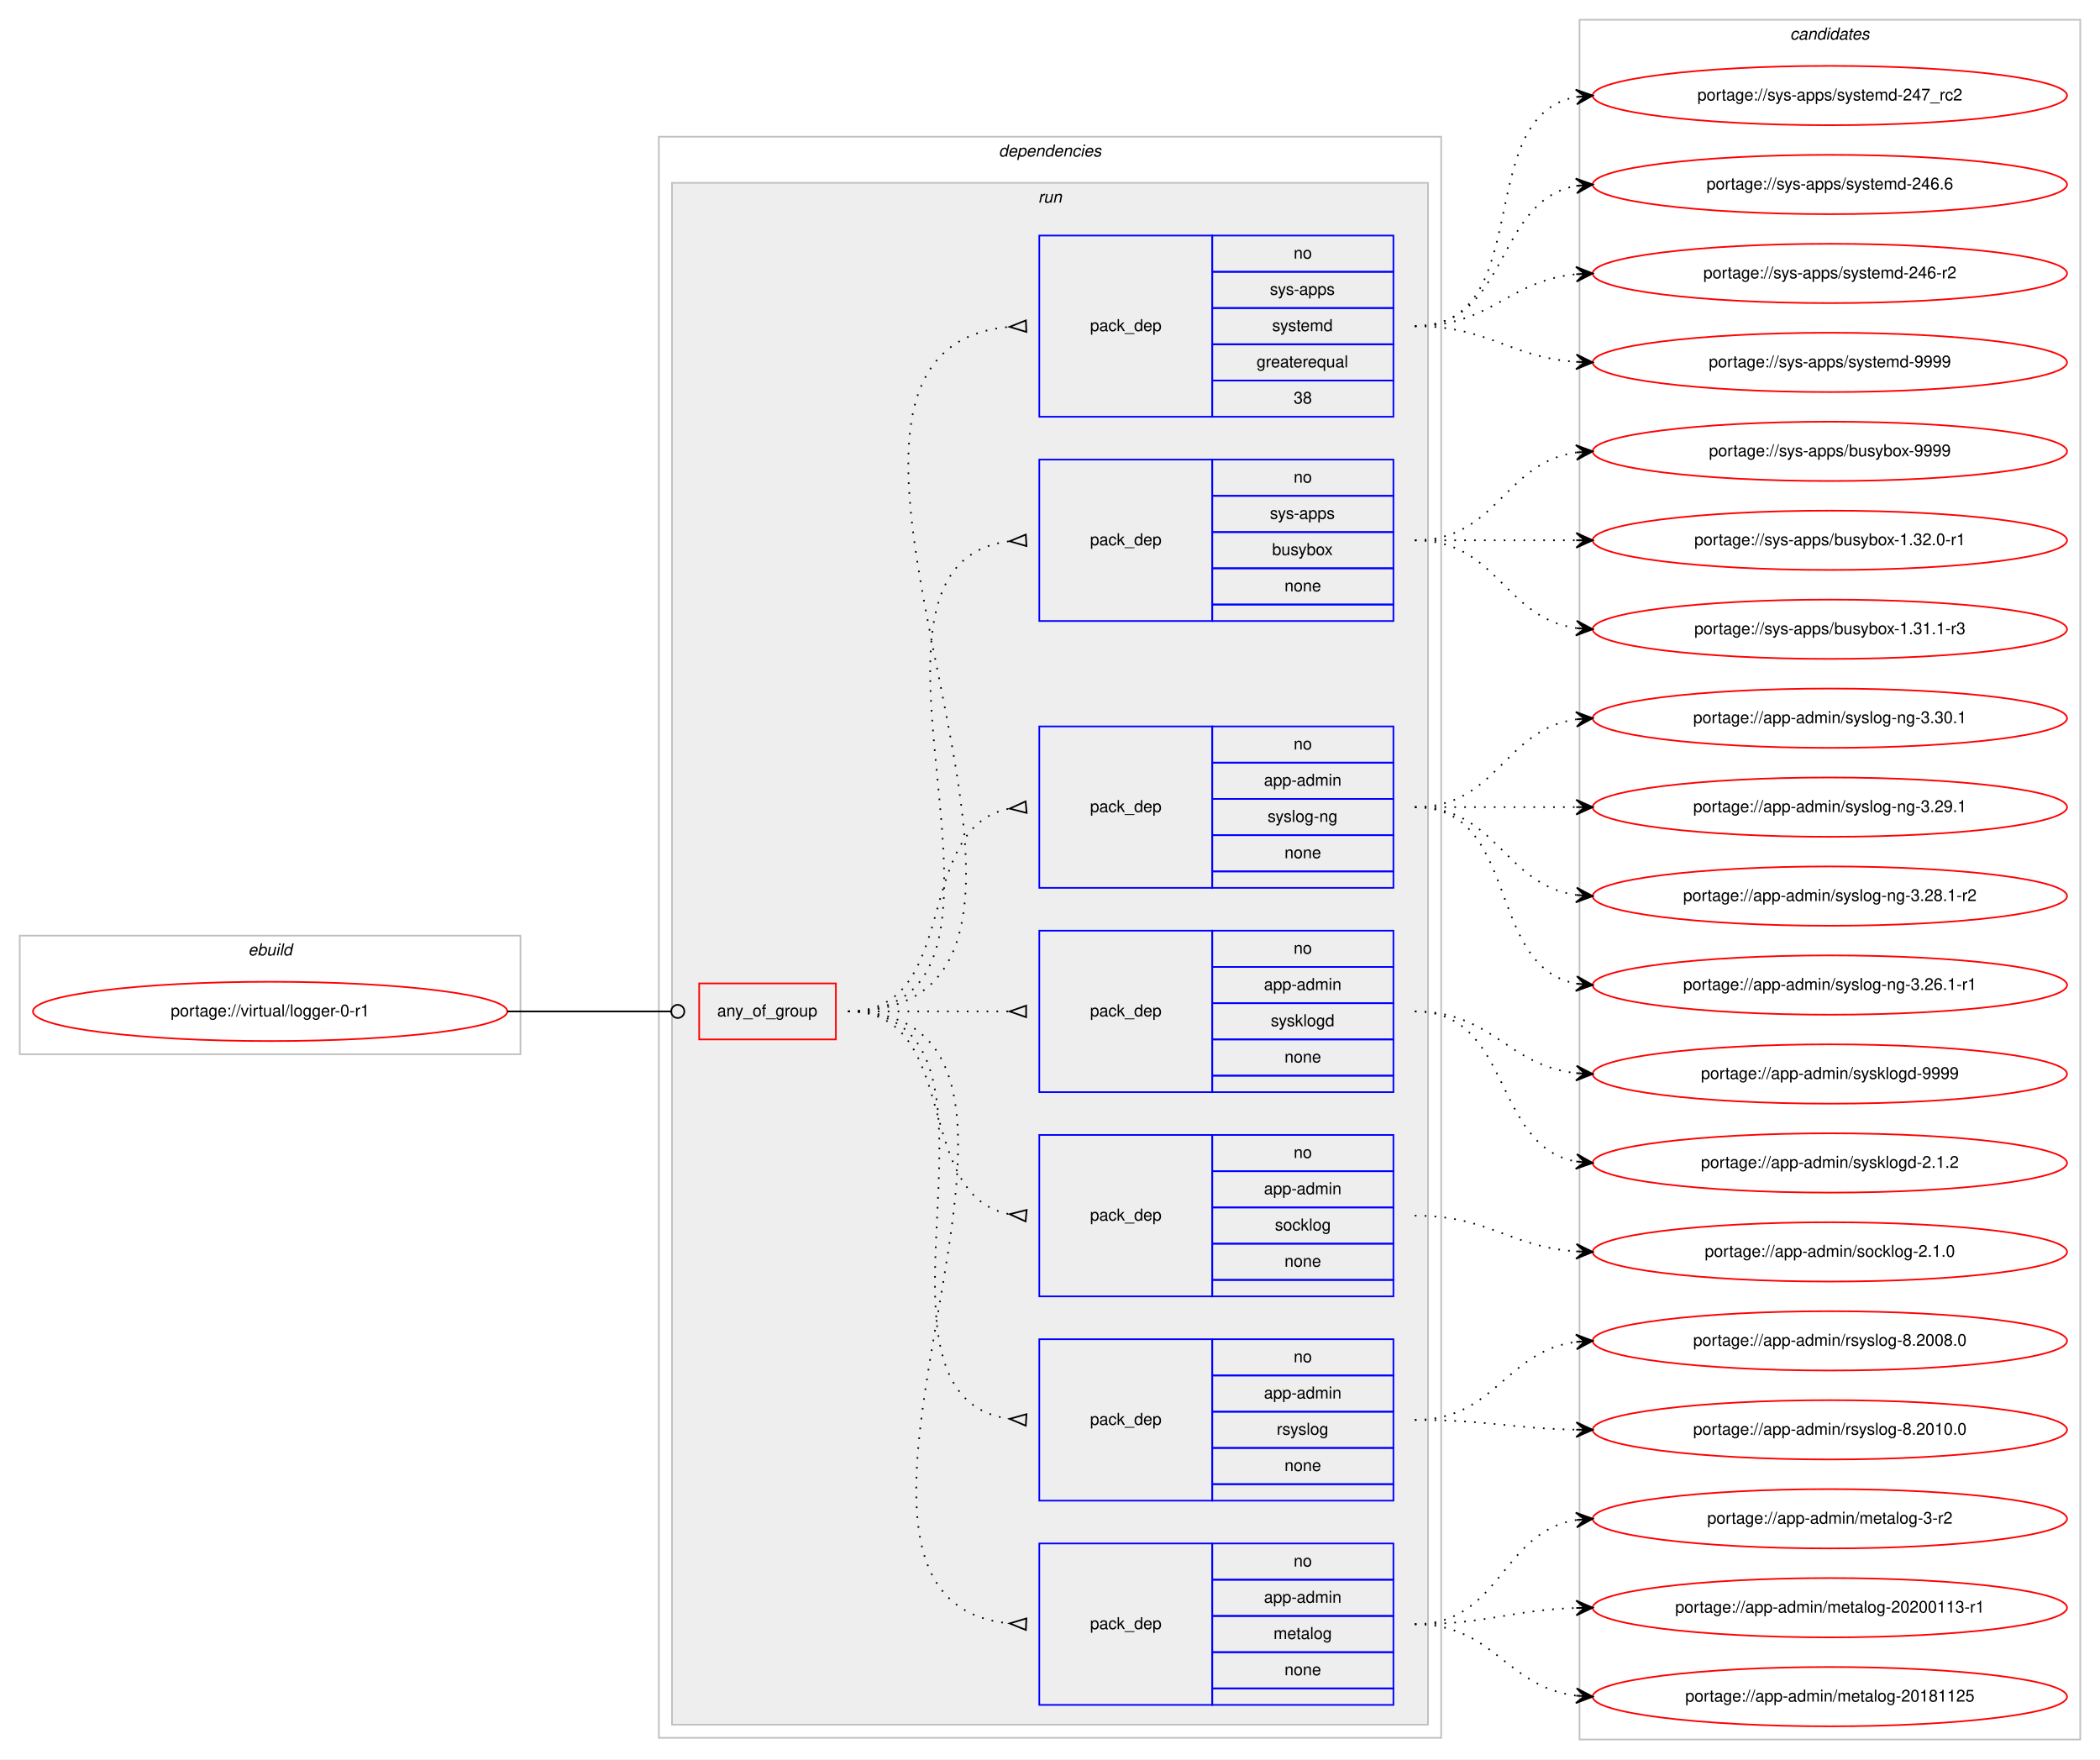
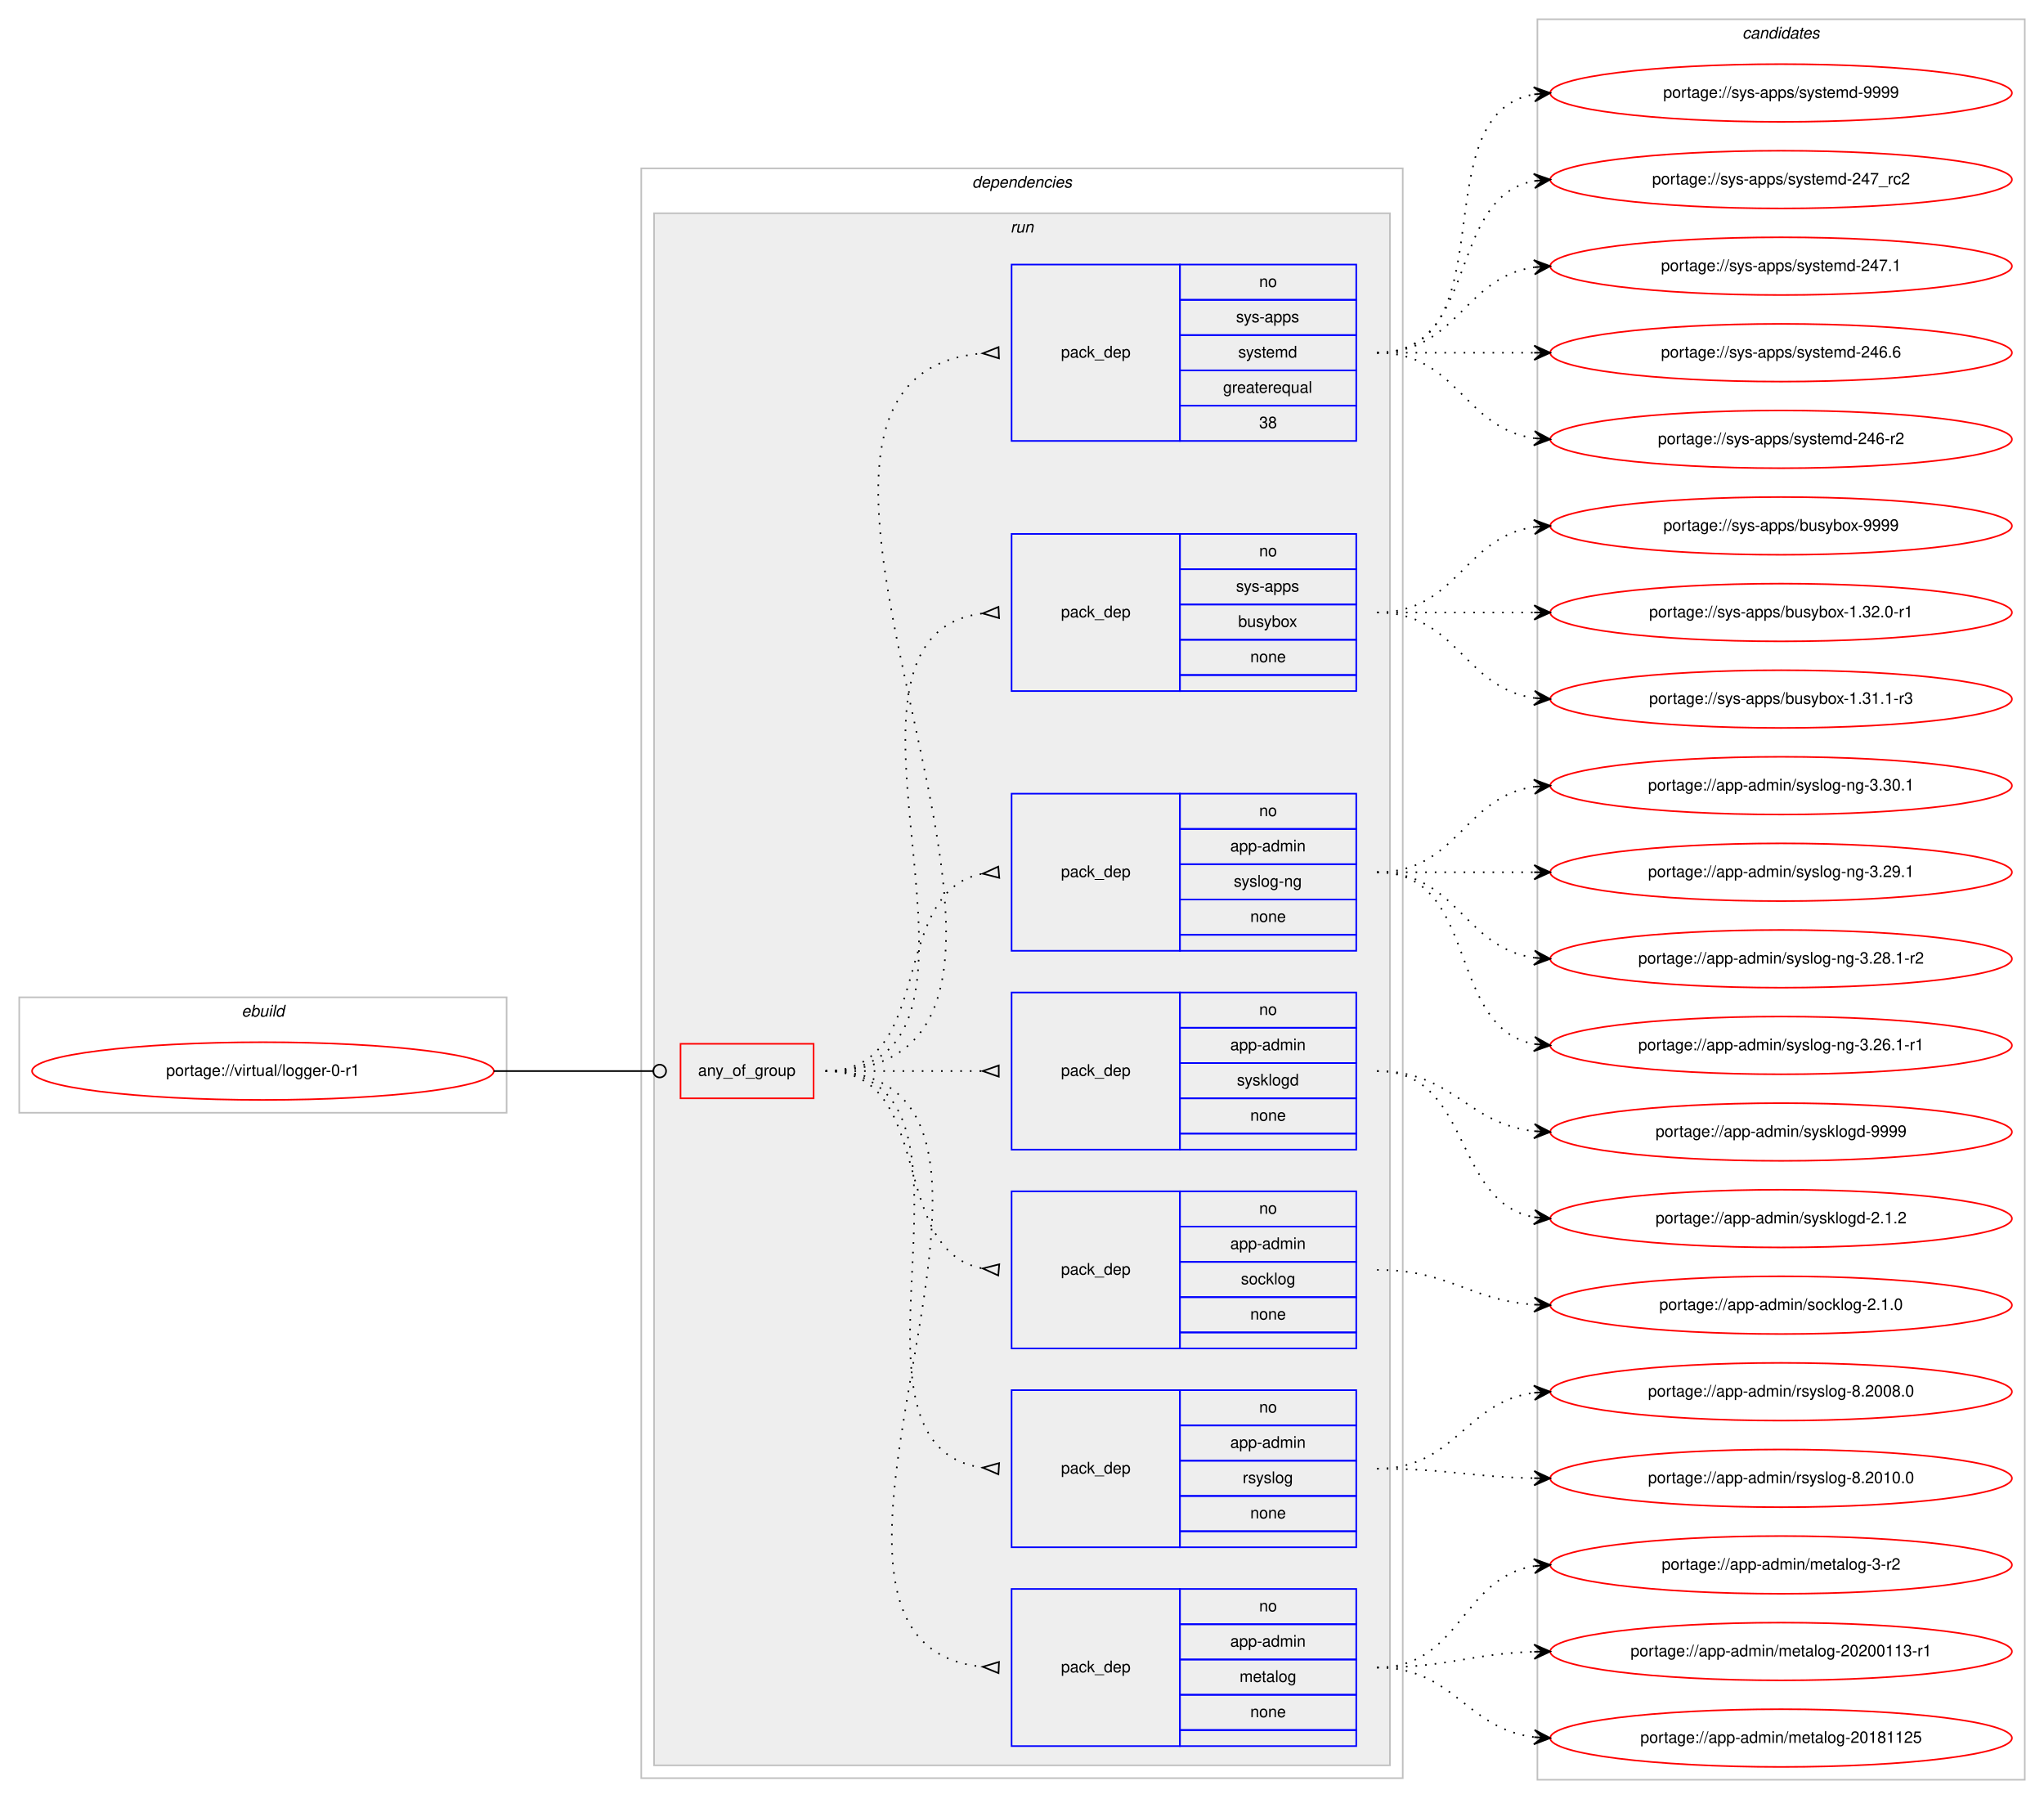
- <svg xmlns="http://www.w3.org/2000/svg" xmlns:xlink="http://www.w3.org/1999/xlink" width="1275pt" height="1068pt" viewBox="0.00 0.00 1275.00 1068.00">
-   <g id="graph0" class="graph" transform="scale(1 1) rotate(0) translate(4 1064)">
-     <polygon fill="#ffffff" stroke="transparent" points="-4,4 -4,-1064 1271,-1064 1271,4 -4,4" />
+ <svg xmlns="http://www.w3.org/2000/svg" xmlns:xlink="http://www.w3.org/1999/xlink" width="1275pt" height="1122pt" viewBox="0.00 0.00 1275.00 1122.00">
+   <g id="graph0" class="graph" transform="scale(1 1) rotate(0) translate(4 1118)">
+     <polygon fill="#ffffff" stroke="transparent" points="-4,4 -4,-1118 1271,-1118 1271,4 -4,4" />
    <g id="clust1" class="cluster">
      <polygon fill="none" stroke="#c0c0c0" points="8,-424 8,-496 312,-496 312,-424 8,-424" />
      <text text-anchor="start" x="146.663" y="-484" font-family="Helvetica,sans-Serif" font-style="italic" font-size="10.00" fill="#000000">ebuild</text>
    </g>
    <g id="clust2" class="cluster">
-       <polygon fill="none" stroke="#c0c0c0" points="396,-9 396,-981 871,-981 871,-9 396,-9" />
-       <text text-anchor="start" x="602.375" y="-969" font-family="Helvetica,sans-Serif" font-style="italic" font-size="10.00" fill="#000000">dependencies</text>
+       <polygon fill="none" stroke="#c0c0c0" points="396,-9 396,-1013 871,-1013 871,-9 396,-9" />
+       <text text-anchor="start" x="602.375" y="-1001" font-family="Helvetica,sans-Serif" font-style="italic" font-size="10.00" fill="#000000">dependencies</text>
    </g>
    <g id="clust5" class="cluster">
-       <polygon fill="#eeeeee" stroke="#c0c0c0" points="404,-17 404,-953 863,-953 863,-17 404,-17" />
-       <text text-anchor="start" x="626.277" y="-941" font-family="Helvetica,sans-Serif" font-style="italic" font-size="10.00" fill="#000000">run</text>
+       <polygon fill="#eeeeee" stroke="#c0c0c0" points="404,-17 404,-985 863,-985 863,-17 404,-17" />
+       <text text-anchor="start" x="626.277" y="-973" font-family="Helvetica,sans-Serif" font-style="italic" font-size="10.00" fill="#000000">run</text>
    </g>
    <g id="clust14" class="cluster">
-       <polygon fill="none" stroke="#c0c0c0" points="955,-8 955,-1052 1259,-1052 1259,-8 955,-8" />
-       <text text-anchor="start" x="1082.824" y="-1040" font-family="Helvetica,sans-Serif" font-style="italic" font-size="10.00" fill="#000000">candidates</text>
+       <polygon fill="none" stroke="#c0c0c0" points="955,-8 955,-1106 1259,-1106 1259,-8 955,-8" />
+       <text text-anchor="start" x="1082.824" y="-1094" font-family="Helvetica,sans-Serif" font-style="italic" font-size="10.00" fill="#000000">candidates</text>
    </g>
    <g id="node1" class="node">
      <g id="a_node1">
        <a xlink:href="../virtual/logger-0-r1.svg" xlink:title="portage://virtual/logger-0-r1">
          <ellipse fill="none" stroke="#ff0000" cx="160" cy="-450" rx="144" ry="18" />
          <text text-anchor="middle" x="160" y="-447" font-family="Helvetica,sans-Serif" font-size="10.00" fill="#000000">portage://virtual/logger-0-r1</text>
        </a>
      </g>
    </g>
    <g id="node2" class="node">
      <polygon fill="none" stroke="#ff0000" points="420.5,-433 420.5,-467 503.5,-467 503.5,-433 420.5,-433" />
      <text text-anchor="start" x="431.43" y="-447" font-family="Helvetica,sans-Serif" font-size="10.00" fill="#000000">any_of_group</text>
    </g>
    <g id="edge8" class="edge">
      <path fill="none" stroke="#000000" d="M304,-450C348.978,-450 362.2,-450 403.456,-450" />
      <ellipse fill="none" stroke="#000000" cx="407.5" cy="-450" rx="4" ry="4" />
    </g>
    <g id="node3" class="node">
      <polygon fill="none" stroke="#0000ff" points="627,-29 627,-127 732,-127 732,-29 627,-29" />
      <text text-anchor="start" x="657.823" y="-75" font-family="Helvetica,sans-Serif" font-size="10.00" fill="#000000">pack_dep</text>
      <polygon fill="none" stroke="#0000ff" points="732,-105 732,-127 842,-127 842,-105 732,-105" />
      <text text-anchor="start" x="781.441" y="-113" font-family="Helvetica,sans-Serif" font-size="10.00" fill="#000000">no</text>
      <polygon fill="none" stroke="#0000ff" points="732,-83 732,-105 842,-105 842,-83 732,-83" />
      <text text-anchor="start" x="763.385" y="-91" font-family="Helvetica,sans-Serif" font-size="10.00" fill="#000000">app-admin</text>
      <polygon fill="none" stroke="#0000ff" points="732,-61 732,-83 842,-83 842,-61 732,-61" />
      <text text-anchor="start" x="769.218" y="-69" font-family="Helvetica,sans-Serif" font-size="10.00" fill="#000000">metalog</text>
      <polygon fill="none" stroke="#0000ff" points="732,-39 732,-61 842,-61 842,-39 732,-39" />
      <text text-anchor="start" x="775.882" y="-47" font-family="Helvetica,sans-Serif" font-size="10.00" fill="#000000">none</text>
      <polygon fill="none" stroke="#0000ff" points="732,-29 732,-39 842,-39 842,-29 732,-29" />
    </g>
    <g id="edge1" class="edge">
      <path fill="none" stroke="#000000" stroke-dasharray="1,5" d="M511,-450C679.63,-450 456.361,-93.101 608.917,-78.463" />
      <polygon fill="none" stroke="#000000" points="619.161,-81.496 609.01,-78.459 618.839,-74.504 619.161,-81.496" />
    </g>
    <g id="node4" class="node">
      <polygon fill="none" stroke="#0000ff" points="627,-153 627,-251 732,-251 732,-153 627,-153" />
      <text text-anchor="start" x="657.823" y="-199" font-family="Helvetica,sans-Serif" font-size="10.00" fill="#000000">pack_dep</text>
      <polygon fill="none" stroke="#0000ff" points="732,-229 732,-251 842,-251 842,-229 732,-229" />
      <text text-anchor="start" x="781.441" y="-237" font-family="Helvetica,sans-Serif" font-size="10.00" fill="#000000">no</text>
      <polygon fill="none" stroke="#0000ff" points="732,-207 732,-229 842,-229 842,-207 732,-207" />
      <text text-anchor="start" x="763.385" y="-215" font-family="Helvetica,sans-Serif" font-size="10.00" fill="#000000">app-admin</text>
      <polygon fill="none" stroke="#0000ff" points="732,-185 732,-207 842,-207 842,-185 732,-185" />
      <text text-anchor="start" x="771.167" y="-193" font-family="Helvetica,sans-Serif" font-size="10.00" fill="#000000">rsyslog</text>
      <polygon fill="none" stroke="#0000ff" points="732,-163 732,-185 842,-185 842,-163 732,-163" />
      <text text-anchor="start" x="775.882" y="-171" font-family="Helvetica,sans-Serif" font-size="10.00" fill="#000000">none</text>
      <polygon fill="none" stroke="#0000ff" points="732,-153 732,-163 842,-163 842,-153 732,-153" />
    </g>
    <g id="edge2" class="edge">
      <path fill="none" stroke="#000000" stroke-dasharray="1,5" d="M511,-450C627.581,-450 506.567,-216.788 608.762,-202.668" />
      <polygon fill="none" stroke="#000000" points="619.228,-205.493 609.021,-202.651 618.772,-198.507 619.228,-205.493" />
    </g>
    <g id="node5" class="node">
      <polygon fill="none" stroke="#0000ff" points="627,-277 627,-375 732,-375 732,-277 627,-277" />
      <text text-anchor="start" x="657.823" y="-323" font-family="Helvetica,sans-Serif" font-size="10.00" fill="#000000">pack_dep</text>
      <polygon fill="none" stroke="#0000ff" points="732,-353 732,-375 842,-375 842,-353 732,-353" />
      <text text-anchor="start" x="781.441" y="-361" font-family="Helvetica,sans-Serif" font-size="10.00" fill="#000000">no</text>
      <polygon fill="none" stroke="#0000ff" points="732,-331 732,-353 842,-353 842,-331 732,-331" />
      <text text-anchor="start" x="763.385" y="-339" font-family="Helvetica,sans-Serif" font-size="10.00" fill="#000000">app-admin</text>
      <polygon fill="none" stroke="#0000ff" points="732,-309 732,-331 842,-331 842,-309 732,-309" />
      <text text-anchor="start" x="770.052" y="-317" font-family="Helvetica,sans-Serif" font-size="10.00" fill="#000000">socklog</text>
      <polygon fill="none" stroke="#0000ff" points="732,-287 732,-309 842,-309 842,-287 732,-287" />
      <text text-anchor="start" x="775.882" y="-295" font-family="Helvetica,sans-Serif" font-size="10.00" fill="#000000">none</text>
      <polygon fill="none" stroke="#0000ff" points="732,-277 732,-287 842,-287 842,-277 732,-277" />
    </g>
    <g id="edge3" class="edge">
      <path fill="none" stroke="#000000" stroke-dasharray="1,5" d="M511,-450C580.372,-450 549.506,-338.274 608.698,-326.927" />
      <polygon fill="none" stroke="#000000" points="619.314,-329.486 609.04,-326.896 618.686,-322.514 619.314,-329.486" />
    </g>
    <g id="node6" class="node">
      <polygon fill="none" stroke="#0000ff" points="627,-401 627,-499 732,-499 732,-401 627,-401" />
      <text text-anchor="start" x="657.823" y="-447" font-family="Helvetica,sans-Serif" font-size="10.00" fill="#000000">pack_dep</text>
      <polygon fill="none" stroke="#0000ff" points="732,-477 732,-499 842,-499 842,-477 732,-477" />
      <text text-anchor="start" x="781.441" y="-485" font-family="Helvetica,sans-Serif" font-size="10.00" fill="#000000">no</text>
      <polygon fill="none" stroke="#0000ff" points="732,-455 732,-477 842,-477 842,-455 732,-455" />
      <text text-anchor="start" x="763.385" y="-463" font-family="Helvetica,sans-Serif" font-size="10.00" fill="#000000">app-admin</text>
      <polygon fill="none" stroke="#0000ff" points="732,-433 732,-455 842,-455 842,-433 732,-433" />
      <text text-anchor="start" x="767.552" y="-441" font-family="Helvetica,sans-Serif" font-size="10.00" fill="#000000">sysklogd</text>
      <polygon fill="none" stroke="#0000ff" points="732,-411 732,-433 842,-433 842,-411 732,-411" />
      <text text-anchor="start" x="775.882" y="-419" font-family="Helvetica,sans-Serif" font-size="10.00" fill="#000000">none</text>
      <polygon fill="none" stroke="#0000ff" points="732,-401 732,-411 842,-411 842,-401 732,-401" />
    </g>
    <g id="edge4" class="edge">
      <path fill="none" stroke="#000000" stroke-dasharray="1,5" d="M511,-450C555.438,-450 569.02,-450 608.878,-450" />
      <polygon fill="none" stroke="#000000" points="619,-453.5 609,-450 619,-446.5 619,-453.5" />
    </g>
    <g id="node7" class="node">
      <polygon fill="none" stroke="#0000ff" points="627,-525 627,-623 732,-623 732,-525 627,-525" />
      <text text-anchor="start" x="657.823" y="-571" font-family="Helvetica,sans-Serif" font-size="10.00" fill="#000000">pack_dep</text>
      <polygon fill="none" stroke="#0000ff" points="732,-601 732,-623 842,-623 842,-601 732,-601" />
      <text text-anchor="start" x="781.441" y="-609" font-family="Helvetica,sans-Serif" font-size="10.00" fill="#000000">no</text>
      <polygon fill="none" stroke="#0000ff" points="732,-579 732,-601 842,-601 842,-579 732,-579" />
      <text text-anchor="start" x="763.385" y="-587" font-family="Helvetica,sans-Serif" font-size="10.00" fill="#000000">app-admin</text>
      <polygon fill="none" stroke="#0000ff" points="732,-557 732,-579 842,-579 842,-557 732,-557" />
      <text text-anchor="start" x="765.608" y="-565" font-family="Helvetica,sans-Serif" font-size="10.00" fill="#000000">syslog-ng</text>
      <polygon fill="none" stroke="#0000ff" points="732,-535 732,-557 842,-557 842,-535 732,-535" />
      <text text-anchor="start" x="775.882" y="-543" font-family="Helvetica,sans-Serif" font-size="10.00" fill="#000000">none</text>
      <polygon fill="none" stroke="#0000ff" points="732,-525 732,-535 842,-535 842,-525 732,-525" />
    </g>
    <g id="edge5" class="edge">
      <path fill="none" stroke="#000000" stroke-dasharray="1,5" d="M511,-450C580.372,-450 549.506,-561.726 608.698,-573.073" />
      <polygon fill="none" stroke="#000000" points="618.686,-577.486 609.04,-573.104 619.314,-570.514 618.686,-577.486" />
    </g>
    <g id="node8" class="node">
      <polygon fill="none" stroke="#0000ff" points="627,-687 627,-785 732,-785 732,-687 627,-687" />
      <text text-anchor="start" x="657.823" y="-733" font-family="Helvetica,sans-Serif" font-size="10.00" fill="#000000">pack_dep</text>
      <polygon fill="none" stroke="#0000ff" points="732,-763 732,-785 842,-785 842,-763 732,-763" />
      <text text-anchor="start" x="781.441" y="-771" font-family="Helvetica,sans-Serif" font-size="10.00" fill="#000000">no</text>
      <polygon fill="none" stroke="#0000ff" points="732,-741 732,-763 842,-763 842,-741 732,-741" />
      <text text-anchor="start" x="766.997" y="-749" font-family="Helvetica,sans-Serif" font-size="10.00" fill="#000000">sys-apps</text>
      <polygon fill="none" stroke="#0000ff" points="732,-719 732,-741 842,-741 842,-719 732,-719" />
      <text text-anchor="start" x="768.382" y="-727" font-family="Helvetica,sans-Serif" font-size="10.00" fill="#000000">busybox</text>
      <polygon fill="none" stroke="#0000ff" points="732,-697 732,-719 842,-719 842,-697 732,-697" />
      <text text-anchor="start" x="775.882" y="-705" font-family="Helvetica,sans-Serif" font-size="10.00" fill="#000000">none</text>
      <polygon fill="none" stroke="#0000ff" points="732,-687 732,-697 842,-697 842,-687 732,-687" />
    </g>
    <g id="edge6" class="edge">
      <path fill="none" stroke="#000000" stroke-dasharray="1,5" d="M511,-450C643.29,-450 491.555,-721.117 608.866,-735.414" />
      <polygon fill="none" stroke="#000000" points="618.798,-739.494 609.017,-735.423 619.202,-732.506 618.798,-739.494" />
    </g>
    <g id="node9" class="node">
-       <polygon fill="none" stroke="#0000ff" points="627,-811 627,-921 732,-921 732,-811 627,-811" />
-       <text text-anchor="start" x="657.823" y="-863" font-family="Helvetica,sans-Serif" font-size="10.00" fill="#000000">pack_dep</text>
-       <polygon fill="none" stroke="#0000ff" points="732,-899 732,-921 842,-921 842,-899 732,-899" />
-       <text text-anchor="start" x="781.441" y="-907" font-family="Helvetica,sans-Serif" font-size="10.00" fill="#000000">no</text>
-       <polygon fill="none" stroke="#0000ff" points="732,-877 732,-899 842,-899 842,-877 732,-877" />
-       <text text-anchor="start" x="766.997" y="-885" font-family="Helvetica,sans-Serif" font-size="10.00" fill="#000000">sys-apps</text>
-       <polygon fill="none" stroke="#0000ff" points="732,-855 732,-877 842,-877 842,-855 732,-855" />
-       <text text-anchor="start" x="768.387" y="-863" font-family="Helvetica,sans-Serif" font-size="10.00" fill="#000000">systemd</text>
-       <polygon fill="none" stroke="#0000ff" points="732,-833 732,-855 842,-855 842,-833 732,-833" />
-       <text text-anchor="start" x="758.936" y="-841" font-family="Helvetica,sans-Serif" font-size="10.00" fill="#000000">greaterequal</text>
-       <polygon fill="none" stroke="#0000ff" points="732,-811 732,-833 842,-833 842,-811 732,-811" />
-       <text text-anchor="start" x="781.441" y="-819" font-family="Helvetica,sans-Serif" font-size="10.00" fill="#000000">38</text>
+       <polygon fill="none" stroke="#0000ff" points="627,-843 627,-953 732,-953 732,-843 627,-843" />
+       <text text-anchor="start" x="657.823" y="-895" font-family="Helvetica,sans-Serif" font-size="10.00" fill="#000000">pack_dep</text>
+       <polygon fill="none" stroke="#0000ff" points="732,-931 732,-953 842,-953 842,-931 732,-931" />
+       <text text-anchor="start" x="781.441" y="-939" font-family="Helvetica,sans-Serif" font-size="10.00" fill="#000000">no</text>
+       <polygon fill="none" stroke="#0000ff" points="732,-909 732,-931 842,-931 842,-909 732,-909" />
+       <text text-anchor="start" x="766.997" y="-917" font-family="Helvetica,sans-Serif" font-size="10.00" fill="#000000">sys-apps</text>
+       <polygon fill="none" stroke="#0000ff" points="732,-887 732,-909 842,-909 842,-887 732,-887" />
+       <text text-anchor="start" x="768.387" y="-895" font-family="Helvetica,sans-Serif" font-size="10.00" fill="#000000">systemd</text>
+       <polygon fill="none" stroke="#0000ff" points="732,-865 732,-887 842,-887 842,-865 732,-865" />
+       <text text-anchor="start" x="758.936" y="-873" font-family="Helvetica,sans-Serif" font-size="10.00" fill="#000000">greaterequal</text>
+       <polygon fill="none" stroke="#0000ff" points="732,-843 732,-865 842,-865 842,-843 732,-843" />
+       <text text-anchor="start" x="781.441" y="-851" font-family="Helvetica,sans-Serif" font-size="10.00" fill="#000000">38</text>
    </g>
    <g id="edge7" class="edge">
-       <path fill="none" stroke="#000000" stroke-dasharray="1,5" d="M511,-450C698.474,-450 437.991,-850.706 608.841,-865.576" />
-       <polygon fill="none" stroke="#000000" points="618.854,-869.497 609.009,-865.582 619.146,-862.503 618.854,-869.497" />
+       <path fill="none" stroke="#000000" stroke-dasharray="1,5" d="M511,-450C712.315,-450 424.347,-882.818 608.938,-897.612" />
+       <polygon fill="none" stroke="#000000" points="618.865,-901.497 609.007,-897.615 619.135,-894.503 618.865,-901.497" />
    </g>
    <g id="node10" class="node">
      <g id="a_node10">
        <a xlink:href="../app-admin/metalog-3-r2.svg" xlink:title="portage://app-admin/metalog-3-r2">
          <ellipse fill="none" stroke="#ff0000" cx="1107" cy="-142" rx="144" ry="18" />
          <text text-anchor="middle" x="1107" y="-139" font-family="Helvetica,sans-Serif" font-size="10.00" fill="#000000">portage://app-admin/metalog-3-r2</text>
        </a>
      </g>
    </g>
    <g id="edge9" class="edge">
      <path fill="none" stroke="#000000" stroke-dasharray="1,5" d="M855,-78C907.199,-78 907.421,-134.016 952.92,-141.237" />
      <polygon fill="#000000" stroke="#000000" points="963,-142 952.689,-145.732 958.014,-141.622 953.029,-141.245 953.029,-141.245 953.029,-141.245 958.014,-141.622 953.368,-136.758 963,-142 963,-142" />
    </g>
    <g id="node11" class="node">
      <g id="a_node11">
        <a xlink:href="../app-admin/metalog-20200113-r1.svg" xlink:title="portage://app-admin/metalog-20200113-r1">
          <ellipse fill="none" stroke="#ff0000" cx="1107" cy="-88" rx="144" ry="18" />
          <text text-anchor="middle" x="1107" y="-85" font-family="Helvetica,sans-Serif" font-size="10.00" fill="#000000">portage://app-admin/metalog-20200113-r1</text>
        </a>
      </g>
    </g>
    <g id="edge10" class="edge">
      <path fill="none" stroke="#000000" stroke-dasharray="1,5" d="M855,-78C899.628,-78 912.873,-86.571 952.842,-87.843" />
      <polygon fill="#000000" stroke="#000000" points="963,-88 952.932,-92.345 958.001,-87.923 953.001,-87.845 953.001,-87.845 953.001,-87.845 958.001,-87.923 953.071,-83.346 963,-88 963,-88" />
    </g>
    <g id="node12" class="node">
      <g id="a_node12">
        <a xlink:href="../app-admin/metalog-20181125.svg" xlink:title="portage://app-admin/metalog-20181125">
          <ellipse fill="none" stroke="#ff0000" cx="1107" cy="-34" rx="144" ry="18" />
          <text text-anchor="middle" x="1107" y="-31" font-family="Helvetica,sans-Serif" font-size="10.00" fill="#000000">portage://app-admin/metalog-20181125</text>
        </a>
      </g>
    </g>
    <g id="edge11" class="edge">
      <path fill="none" stroke="#000000" stroke-dasharray="1,5" d="M855,-78C903.288,-78 910.354,-39.81 953.006,-34.589" />
      <polygon fill="#000000" stroke="#000000" points="963,-34 953.282,-39.08 958.009,-34.294 953.017,-34.588 953.017,-34.588 953.017,-34.588 958.009,-34.294 952.753,-30.096 963,-34 963,-34" />
    </g>
    <g id="node13" class="node">
      <g id="a_node13">
        <a xlink:href="../app-admin/rsyslog-8.2010.0.svg" xlink:title="portage://app-admin/rsyslog-8.2010.0">
          <ellipse fill="none" stroke="#ff0000" cx="1107" cy="-196" rx="144" ry="18" />
          <text text-anchor="middle" x="1107" y="-193" font-family="Helvetica,sans-Serif" font-size="10.00" fill="#000000">portage://app-admin/rsyslog-8.2010.0</text>
        </a>
      </g>
    </g>
    <g id="edge12" class="edge">
      <path fill="none" stroke="#000000" stroke-dasharray="1,5" d="M855,-202C899.506,-202 912.967,-196.858 952.865,-196.094" />
      <polygon fill="#000000" stroke="#000000" points="963,-196 953.042,-200.593 958,-196.047 953,-196.093 953,-196.093 953,-196.093 958,-196.047 952.958,-191.593 963,-196 963,-196" />
    </g>
    <g id="node14" class="node">
      <g id="a_node14">
        <a xlink:href="../app-admin/rsyslog-8.2008.0.svg" xlink:title="portage://app-admin/rsyslog-8.2008.0">
          <ellipse fill="none" stroke="#ff0000" cx="1107" cy="-250" rx="144" ry="18" />
          <text text-anchor="middle" x="1107" y="-247" font-family="Helvetica,sans-Serif" font-size="10.00" fill="#000000">portage://app-admin/rsyslog-8.2008.0</text>
        </a>
      </g>
    </g>
    <g id="edge13" class="edge">
      <path fill="none" stroke="#000000" stroke-dasharray="1,5" d="M855,-202C903.937,-202 909.838,-243.662 952.891,-249.358" />
      <polygon fill="#000000" stroke="#000000" points="963,-250 952.735,-253.857 958.01,-249.683 953.02,-249.366 953.02,-249.366 953.02,-249.366 958.01,-249.683 953.306,-244.875 963,-250 963,-250" />
    </g>
    <g id="node15" class="node">
      <g id="a_node15">
        <a xlink:href="../app-admin/socklog-2.1.0.svg" xlink:title="portage://app-admin/socklog-2.1.0">
          <ellipse fill="none" stroke="#ff0000" cx="1107" cy="-304" rx="144" ry="18" />
          <text text-anchor="middle" x="1107" y="-301" font-family="Helvetica,sans-Serif" font-size="10.00" fill="#000000">portage://app-admin/socklog-2.1.0</text>
        </a>
      </g>
    </g>
    <g id="edge14" class="edge">
      <path fill="none" stroke="#000000" stroke-dasharray="1,5" d="M855,-326C900.446,-326 912.361,-307.065 952.961,-304.328" />
      <polygon fill="#000000" stroke="#000000" points="963,-304 953.152,-308.824 958.003,-304.163 953.005,-304.327 953.005,-304.327 953.005,-304.327 958.003,-304.163 952.858,-299.829 963,-304 963,-304" />
    </g>
    <g id="node16" class="node">
      <g id="a_node16">
        <a xlink:href="../app-admin/sysklogd-9999.svg" xlink:title="portage://app-admin/sysklogd-9999">
          <ellipse fill="none" stroke="#ff0000" cx="1107" cy="-412" rx="144" ry="18" />
          <text text-anchor="middle" x="1107" y="-409" font-family="Helvetica,sans-Serif" font-size="10.00" fill="#000000">portage://app-admin/sysklogd-9999</text>
        </a>
      </g>
    </g>
    <g id="edge15" class="edge">
      <path fill="none" stroke="#000000" stroke-dasharray="1,5" d="M855,-450C902.307,-450 911.019,-417.156 952.898,-412.537" />
      <polygon fill="#000000" stroke="#000000" points="963,-412 953.253,-417.025 958.007,-412.265 953.014,-412.531 953.014,-412.531 953.014,-412.531 958.007,-412.265 952.775,-408.037 963,-412 963,-412" />
    </g>
    <g id="node17" class="node">
      <g id="a_node17">
        <a xlink:href="../app-admin/sysklogd-2.1.2.svg" xlink:title="portage://app-admin/sysklogd-2.1.2">
          <ellipse fill="none" stroke="#ff0000" cx="1107" cy="-358" rx="144" ry="18" />
          <text text-anchor="middle" x="1107" y="-355" font-family="Helvetica,sans-Serif" font-size="10.00" fill="#000000">portage://app-admin/sysklogd-2.1.2</text>
        </a>
      </g>
    </g>
    <g id="edge16" class="edge">
      <path fill="none" stroke="#000000" stroke-dasharray="1,5" d="M855,-450C914.36,-450 901.789,-368.465 952.72,-358.911" />
      <polygon fill="#000000" stroke="#000000" points="963,-358 953.436,-363.365 958.019,-358.441 953.039,-358.882 953.039,-358.882 953.039,-358.882 958.019,-358.441 952.642,-354.4 963,-358 963,-358" />
    </g>
    <g id="node18" class="node">
      <g id="a_node18">
        <a xlink:href="../app-admin/syslog-ng-3.30.1.svg" xlink:title="portage://app-admin/syslog-ng-3.30.1">
          <ellipse fill="none" stroke="#ff0000" cx="1107" cy="-628" rx="144" ry="18" />
          <text text-anchor="middle" x="1107" y="-625" font-family="Helvetica,sans-Serif" font-size="10.00" fill="#000000">portage://app-admin/syslog-ng-3.30.1</text>
        </a>
      </g>
    </g>
    <g id="edge17" class="edge">
      <path fill="none" stroke="#000000" stroke-dasharray="1,5" d="M855,-574C905.102,-574 909.012,-621.066 952.979,-627.317" />
      <polygon fill="#000000" stroke="#000000" points="963,-628 952.717,-631.81 958.012,-627.66 953.023,-627.32 953.023,-627.32 953.023,-627.32 958.012,-627.66 953.329,-622.831 963,-628 963,-628" />
    </g>
    <g id="node19" class="node">
      <g id="a_node19">
        <a xlink:href="../app-admin/syslog-ng-3.29.1.svg" xlink:title="portage://app-admin/syslog-ng-3.29.1">
          <ellipse fill="none" stroke="#ff0000" cx="1107" cy="-574" rx="144" ry="18" />
          <text text-anchor="middle" x="1107" y="-571" font-family="Helvetica,sans-Serif" font-size="10.00" fill="#000000">portage://app-admin/syslog-ng-3.29.1</text>
        </a>
      </g>
    </g>
    <g id="edge18" class="edge">
      <path fill="none" stroke="#000000" stroke-dasharray="1,5" d="M855,-574C899.438,-574 913.02,-574 952.878,-574" />
      <polygon fill="#000000" stroke="#000000" points="963,-574 953,-578.5 958,-574 953,-574 953,-574 953,-574 958,-574 953,-569.5 963,-574 963,-574" />
    </g>
    <g id="node20" class="node">
      <g id="a_node20">
        <a xlink:href="../app-admin/syslog-ng-3.28.1-r2.svg" xlink:title="portage://app-admin/syslog-ng-3.28.1-r2">
          <ellipse fill="none" stroke="#ff0000" cx="1107" cy="-520" rx="144" ry="18" />
          <text text-anchor="middle" x="1107" y="-517" font-family="Helvetica,sans-Serif" font-size="10.00" fill="#000000">portage://app-admin/syslog-ng-3.28.1-r2</text>
        </a>
      </g>
    </g>
    <g id="edge19" class="edge">
      <path fill="none" stroke="#000000" stroke-dasharray="1,5" d="M855,-574C905.102,-574 909.012,-526.934 952.979,-520.683" />
      <polygon fill="#000000" stroke="#000000" points="963,-520 953.329,-525.169 958.012,-520.34 953.023,-520.68 953.023,-520.68 953.023,-520.68 958.012,-520.34 952.717,-516.19 963,-520 963,-520" />
    </g>
    <g id="node21" class="node">
      <g id="a_node21">
        <a xlink:href="../app-admin/syslog-ng-3.26.1-r1.svg" xlink:title="portage://app-admin/syslog-ng-3.26.1-r1">
          <ellipse fill="none" stroke="#ff0000" cx="1107" cy="-466" rx="144" ry="18" />
          <text text-anchor="middle" x="1107" y="-463" font-family="Helvetica,sans-Serif" font-size="10.00" fill="#000000">portage://app-admin/syslog-ng-3.26.1-r1</text>
        </a>
      </g>
    </g>
    <g id="edge20" class="edge">
      <path fill="none" stroke="#000000" stroke-dasharray="1,5" d="M855,-574C919.303,-574 897.78,-477.09 953.031,-466.869" />
      <polygon fill="#000000" stroke="#000000" points="963,-466 953.429,-471.352 958.019,-466.434 953.038,-466.869 953.038,-466.869 953.038,-466.869 958.019,-466.434 952.647,-462.386 963,-466 963,-466" />
    </g>
    <g id="node22" class="node">
      <g id="a_node22">
        <a xlink:href="../sys-apps/busybox-9999.svg" xlink:title="portage://sys-apps/busybox-9999">
          <ellipse fill="none" stroke="#ff0000" cx="1107" cy="-790" rx="144" ry="18" />
          <text text-anchor="middle" x="1107" y="-787" font-family="Helvetica,sans-Serif" font-size="10.00" fill="#000000">portage://sys-apps/busybox-9999</text>
        </a>
      </g>
    </g>
    <g id="edge21" class="edge">
      <path fill="none" stroke="#000000" stroke-dasharray="1,5" d="M855,-736C905.102,-736 909.012,-783.066 952.979,-789.317" />
      <polygon fill="#000000" stroke="#000000" points="963,-790 952.717,-793.81 958.012,-789.66 953.023,-789.32 953.023,-789.32 953.023,-789.32 958.012,-789.66 953.329,-784.831 963,-790 963,-790" />
    </g>
    <g id="node23" class="node">
      <g id="a_node23">
        <a xlink:href="../sys-apps/busybox-1.32.0-r1.svg" xlink:title="portage://sys-apps/busybox-1.32.0-r1">
          <ellipse fill="none" stroke="#ff0000" cx="1107" cy="-736" rx="144" ry="18" />
          <text text-anchor="middle" x="1107" y="-733" font-family="Helvetica,sans-Serif" font-size="10.00" fill="#000000">portage://sys-apps/busybox-1.32.0-r1</text>
        </a>
      </g>
    </g>
    <g id="edge22" class="edge">
      <path fill="none" stroke="#000000" stroke-dasharray="1,5" d="M855,-736C899.438,-736 913.02,-736 952.878,-736" />
      <polygon fill="#000000" stroke="#000000" points="963,-736 953,-740.5 958,-736 953,-736 953,-736 953,-736 958,-736 953,-731.5 963,-736 963,-736" />
    </g>
    <g id="node24" class="node">
      <g id="a_node24">
        <a xlink:href="../sys-apps/busybox-1.31.1-r3.svg" xlink:title="portage://sys-apps/busybox-1.31.1-r3">
          <ellipse fill="none" stroke="#ff0000" cx="1107" cy="-682" rx="144" ry="18" />
          <text text-anchor="middle" x="1107" y="-679" font-family="Helvetica,sans-Serif" font-size="10.00" fill="#000000">portage://sys-apps/busybox-1.31.1-r3</text>
        </a>
      </g>
    </g>
    <g id="edge23" class="edge">
      <path fill="none" stroke="#000000" stroke-dasharray="1,5" d="M855,-736C905.102,-736 909.012,-688.934 952.979,-682.683" />
      <polygon fill="#000000" stroke="#000000" points="963,-682 953.329,-687.169 958.012,-682.34 953.023,-682.68 953.023,-682.68 953.023,-682.68 958.012,-682.34 952.717,-678.19 963,-682 963,-682" />
    </g>
    <g id="node25" class="node">
      <g id="a_node25">
        <a xlink:href="../sys-apps/systemd-9999.svg" xlink:title="portage://sys-apps/systemd-9999">
-           <ellipse fill="none" stroke="#ff0000" cx="1107" cy="-844" rx="144" ry="18" />
-           <text text-anchor="middle" x="1107" y="-841" font-family="Helvetica,sans-Serif" font-size="10.00" fill="#000000">portage://sys-apps/systemd-9999</text>
+           <ellipse fill="none" stroke="#ff0000" cx="1107" cy="-1060" rx="144" ry="18" />
+           <text text-anchor="middle" x="1107" y="-1057" font-family="Helvetica,sans-Serif" font-size="10.00" fill="#000000">portage://sys-apps/systemd-9999</text>
        </a>
      </g>
    </g>
    <g id="edge24" class="edge">
-       <path fill="none" stroke="#000000" stroke-dasharray="1,5" d="M855,-866C900.446,-866 912.361,-847.065 952.961,-844.328" />
-       <polygon fill="#000000" stroke="#000000" points="963,-844 953.152,-848.824 958.003,-844.163 953.005,-844.327 953.005,-844.327 953.005,-844.327 958.003,-844.163 952.858,-839.829 963,-844 963,-844" />
+       <path fill="none" stroke="#000000" stroke-dasharray="1,5" d="M855,-898C937.815,-898 881.779,-1046.377 952.661,-1059.128" />
+       <polygon fill="#000000" stroke="#000000" points="963,-1060 952.657,-1063.644 958.018,-1059.58 953.035,-1059.16 953.035,-1059.16 953.035,-1059.16 958.018,-1059.58 953.413,-1054.676 963,-1060 963,-1060" />
    </g>
    <g id="node26" class="node">
      <g id="a_node26">
        <a xlink:href="../sys-apps/systemd-247_rc2.svg" xlink:title="portage://sys-apps/systemd-247_rc2">
          <ellipse fill="none" stroke="#ff0000" cx="1107" cy="-1006" rx="144" ry="18" />
          <text text-anchor="middle" x="1107" y="-1003" font-family="Helvetica,sans-Serif" font-size="10.00" fill="#000000">portage://sys-apps/systemd-247_rc2</text>
        </a>
      </g>
    </g>
    <g id="edge25" class="edge">
-       <path fill="none" stroke="#000000" stroke-dasharray="1,5" d="M855,-866C929.901,-866 888.744,-993.183 952.765,-1005.106" />
-       <polygon fill="#000000" stroke="#000000" points="963,-1006 952.646,-1009.613 958.019,-1005.565 953.038,-1005.13 953.038,-1005.13 953.038,-1005.13 958.019,-1005.565 953.429,-1000.647 963,-1006 963,-1006" />
+       <path fill="none" stroke="#000000" stroke-dasharray="1,5" d="M855,-898C919.303,-898 897.78,-994.91 953.031,-1005.131" />
+       <polygon fill="#000000" stroke="#000000" points="963,-1006 952.647,-1009.614 958.019,-1005.566 953.038,-1005.131 953.038,-1005.131 953.038,-1005.131 958.019,-1005.566 953.429,-1000.648 963,-1006 963,-1006" />
    </g>
    <g id="node27" class="node">
      <g id="a_node27">
-         <a xlink:href="../sys-apps/systemd-246.6.svg" xlink:title="portage://sys-apps/systemd-246.6">
+         <a xlink:href="../sys-apps/systemd-247.1.svg" xlink:title="portage://sys-apps/systemd-247.1">
          <ellipse fill="none" stroke="#ff0000" cx="1107" cy="-952" rx="144" ry="18" />
-           <text text-anchor="middle" x="1107" y="-949" font-family="Helvetica,sans-Serif" font-size="10.00" fill="#000000">portage://sys-apps/systemd-246.6</text>
+           <text text-anchor="middle" x="1107" y="-949" font-family="Helvetica,sans-Serif" font-size="10.00" fill="#000000">portage://sys-apps/systemd-247.1</text>
        </a>
      </g>
    </g>
    <g id="edge26" class="edge">
-       <path fill="none" stroke="#000000" stroke-dasharray="1,5" d="M855,-866C912.764,-866 903.105,-942.217 952.967,-951.149" />
-       <polygon fill="#000000" stroke="#000000" points="963,-952 952.655,-955.639 958.018,-951.577 953.036,-951.155 953.036,-951.155 953.036,-951.155 958.018,-951.577 953.416,-946.671 963,-952 963,-952" />
+       <path fill="none" stroke="#000000" stroke-dasharray="1,5" d="M855,-898C905.102,-898 909.012,-945.066 952.979,-951.317" />
+       <polygon fill="#000000" stroke="#000000" points="963,-952 952.717,-955.81 958.012,-951.66 953.023,-951.32 953.023,-951.32 953.023,-951.32 958.012,-951.66 953.329,-946.831 963,-952 963,-952" />
    </g>
    <g id="node28" class="node">
      <g id="a_node28">
+         <a xlink:href="../sys-apps/systemd-246.6.svg" xlink:title="portage://sys-apps/systemd-246.6">
+           <ellipse fill="none" stroke="#ff0000" cx="1107" cy="-898" rx="144" ry="18" />
+           <text text-anchor="middle" x="1107" y="-895" font-family="Helvetica,sans-Serif" font-size="10.00" fill="#000000">portage://sys-apps/systemd-246.6</text>
+         </a>
+       </g>
+     </g>
+     <g id="edge27" class="edge">
+       <path fill="none" stroke="#000000" stroke-dasharray="1,5" d="M855,-898C899.438,-898 913.02,-898 952.878,-898" />
+       <polygon fill="#000000" stroke="#000000" points="963,-898 953,-902.5 958,-898 953,-898 953,-898 953,-898 958,-898 953,-893.5 963,-898 963,-898" />
+     </g>
+     <g id="node29" class="node">
+       <g id="a_node29">
        <a xlink:href="../sys-apps/systemd-246-r2.svg" xlink:title="portage://sys-apps/systemd-246-r2">
-           <ellipse fill="none" stroke="#ff0000" cx="1107" cy="-898" rx="144" ry="18" />
-           <text text-anchor="middle" x="1107" y="-895" font-family="Helvetica,sans-Serif" font-size="10.00" fill="#000000">portage://sys-apps/systemd-246-r2</text>
-         </a>
-       </g>
-     </g>
-     <g id="edge27" class="edge">
-       <path fill="none" stroke="#000000" stroke-dasharray="1,5" d="M855,-866C901.445,-866 911.579,-893.542 952.776,-897.523" />
-       <polygon fill="#000000" stroke="#000000" points="963,-898 952.801,-902.029 958.005,-897.767 953.011,-897.534 953.011,-897.534 953.011,-897.534 958.005,-897.767 953.221,-893.039 963,-898 963,-898" />
+           <ellipse fill="none" stroke="#ff0000" cx="1107" cy="-844" rx="144" ry="18" />
+           <text text-anchor="middle" x="1107" y="-841" font-family="Helvetica,sans-Serif" font-size="10.00" fill="#000000">portage://sys-apps/systemd-246-r2</text>
+         </a>
+       </g>
+     </g>
+     <g id="edge28" class="edge">
+       <path fill="none" stroke="#000000" stroke-dasharray="1,5" d="M855,-898C905.102,-898 909.012,-850.934 952.979,-844.683" />
+       <polygon fill="#000000" stroke="#000000" points="963,-844 953.329,-849.169 958.012,-844.34 953.023,-844.68 953.023,-844.68 953.023,-844.68 958.012,-844.34 952.717,-840.19 963,-844 963,-844" />
    </g>
  </g>
</svg>
